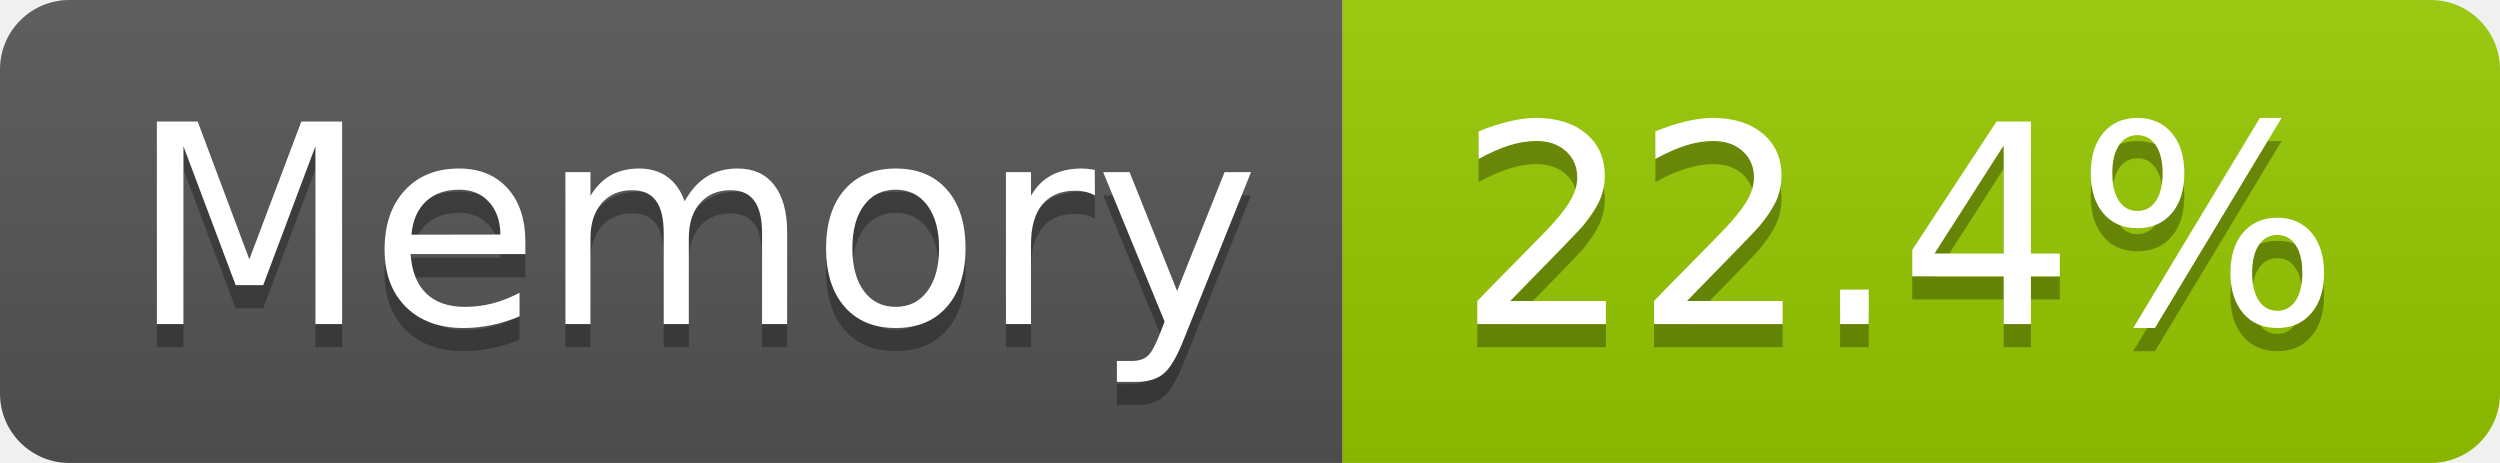
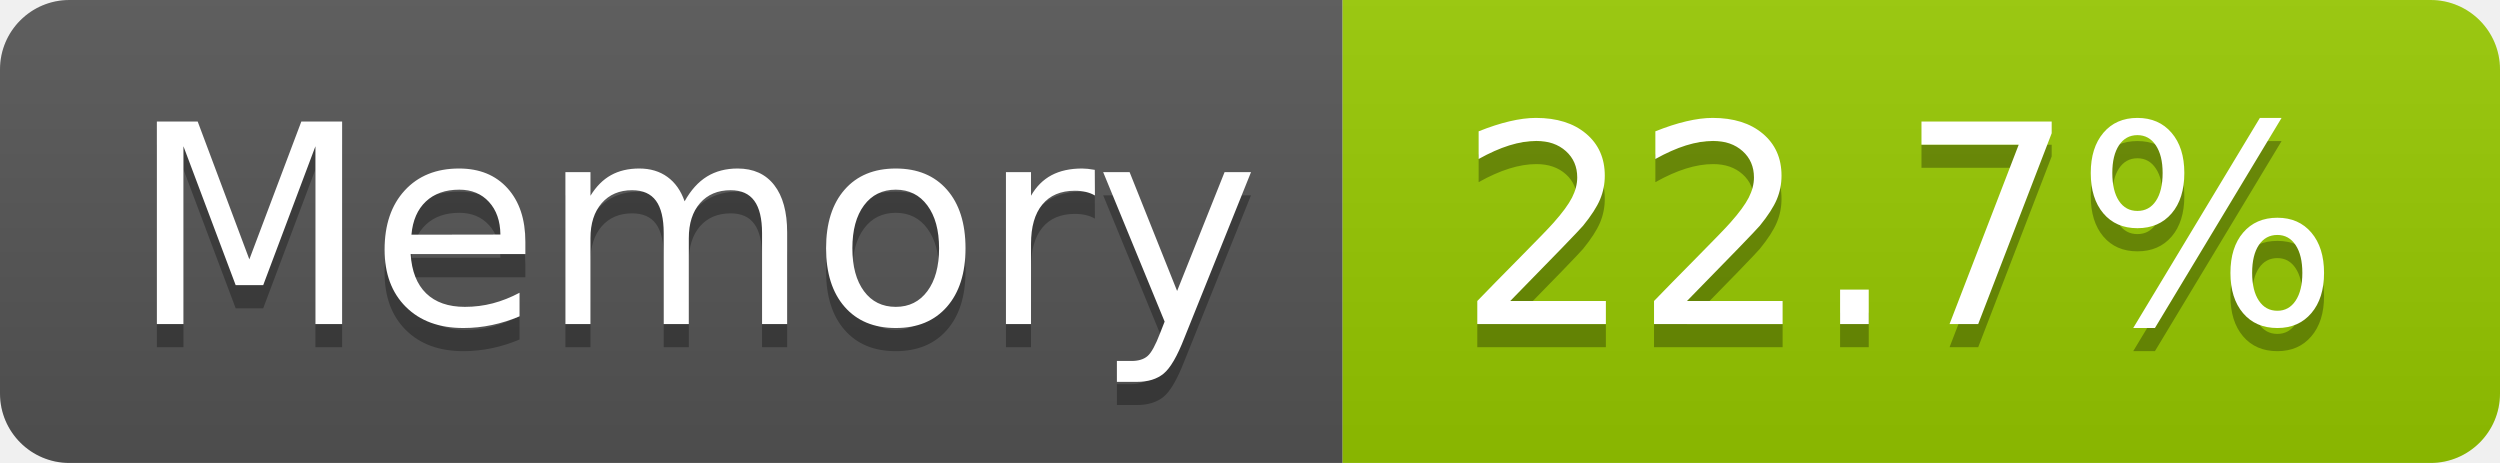
- <svg xmlns="http://www.w3.org/2000/svg" width="108" height="20" role="img" aria-label="Memory: 22.4%">
+ <svg xmlns="http://www.w3.org/2000/svg" width="108" height="20" role="img" aria-label="Memory: 22.7%">
  <linearGradient id="s" x2="0" y2="100%">
    <stop offset="0" stop-color="#bbb" stop-opacity=".1" />
    <stop offset="1" stop-opacity=".1" />
  </linearGradient>
  <clipPath id="r">
    <rect width="108" height="20" rx="3" fill="#fff" />
  </clipPath>
  <g clip-path="url(#r)">
    <rect width="58" height="20" fill="#555" />
    <rect x="58" width="50" height="20" fill="#97ca00" />
    <rect width="108" height="20" fill="url(#s)" />
  </g>
  <g fill="#fff" text-anchor="middle" font-family="Verdana,Geneva,DejaVu Sans,sans-serif" text-rendering="geometricPrecision" font-size="120">
    <text aria-hidden="true" x="300" y="150" fill="#010101" fill-opacity=".3" transform="scale(.1)" textLength="466">Memory</text>
    <text x="300" y="140" transform="scale(.1)" fill="#fff" textLength="466">Memory</text>
-     <text aria-hidden="true" x="820" y="150" fill="#010101" fill-opacity=".3" transform="scale(.1)" textLength="390">22.4%</text>
-     <text x="820" y="140" transform="scale(.1)" fill="#fff" textLength="390">22.4%</text>
+     <text aria-hidden="true" x="820" y="150" fill="#010101" fill-opacity=".3" transform="scale(.1)" textLength="390">22.7%</text>
+     <text x="820" y="140" transform="scale(.1)" fill="#fff" textLength="390">22.7%</text>
  </g>
</svg>
